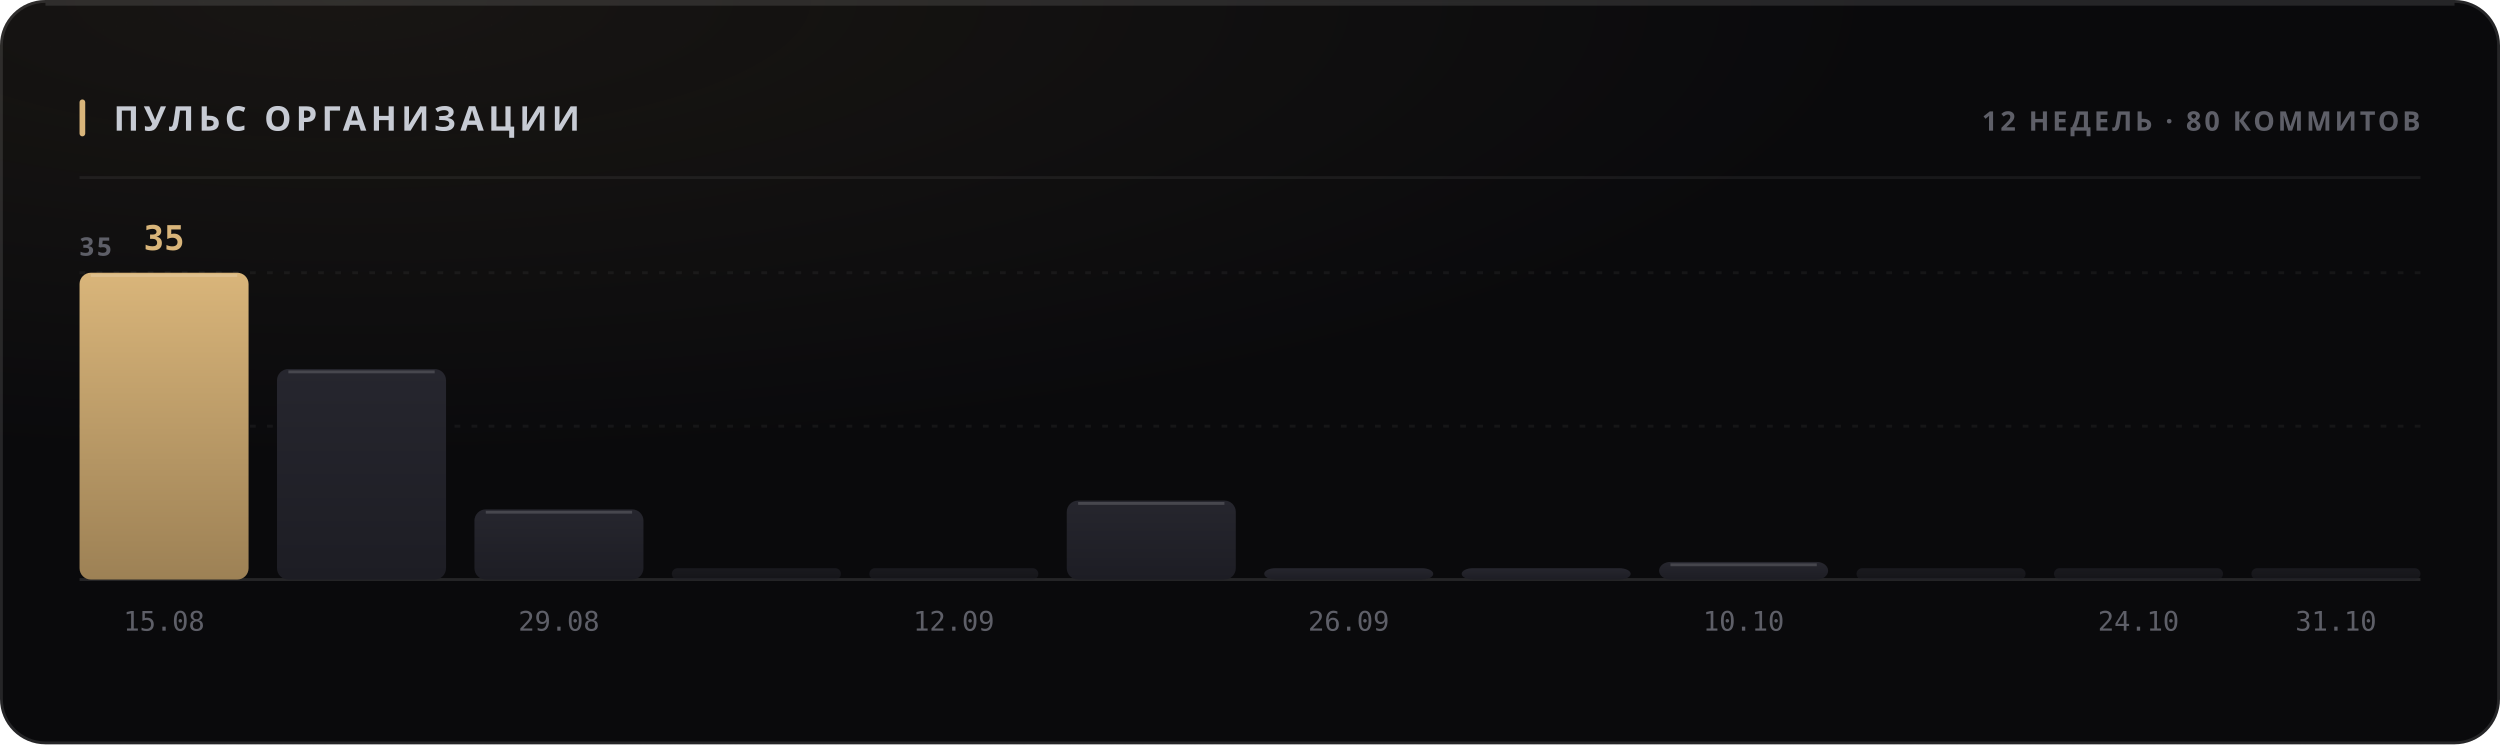
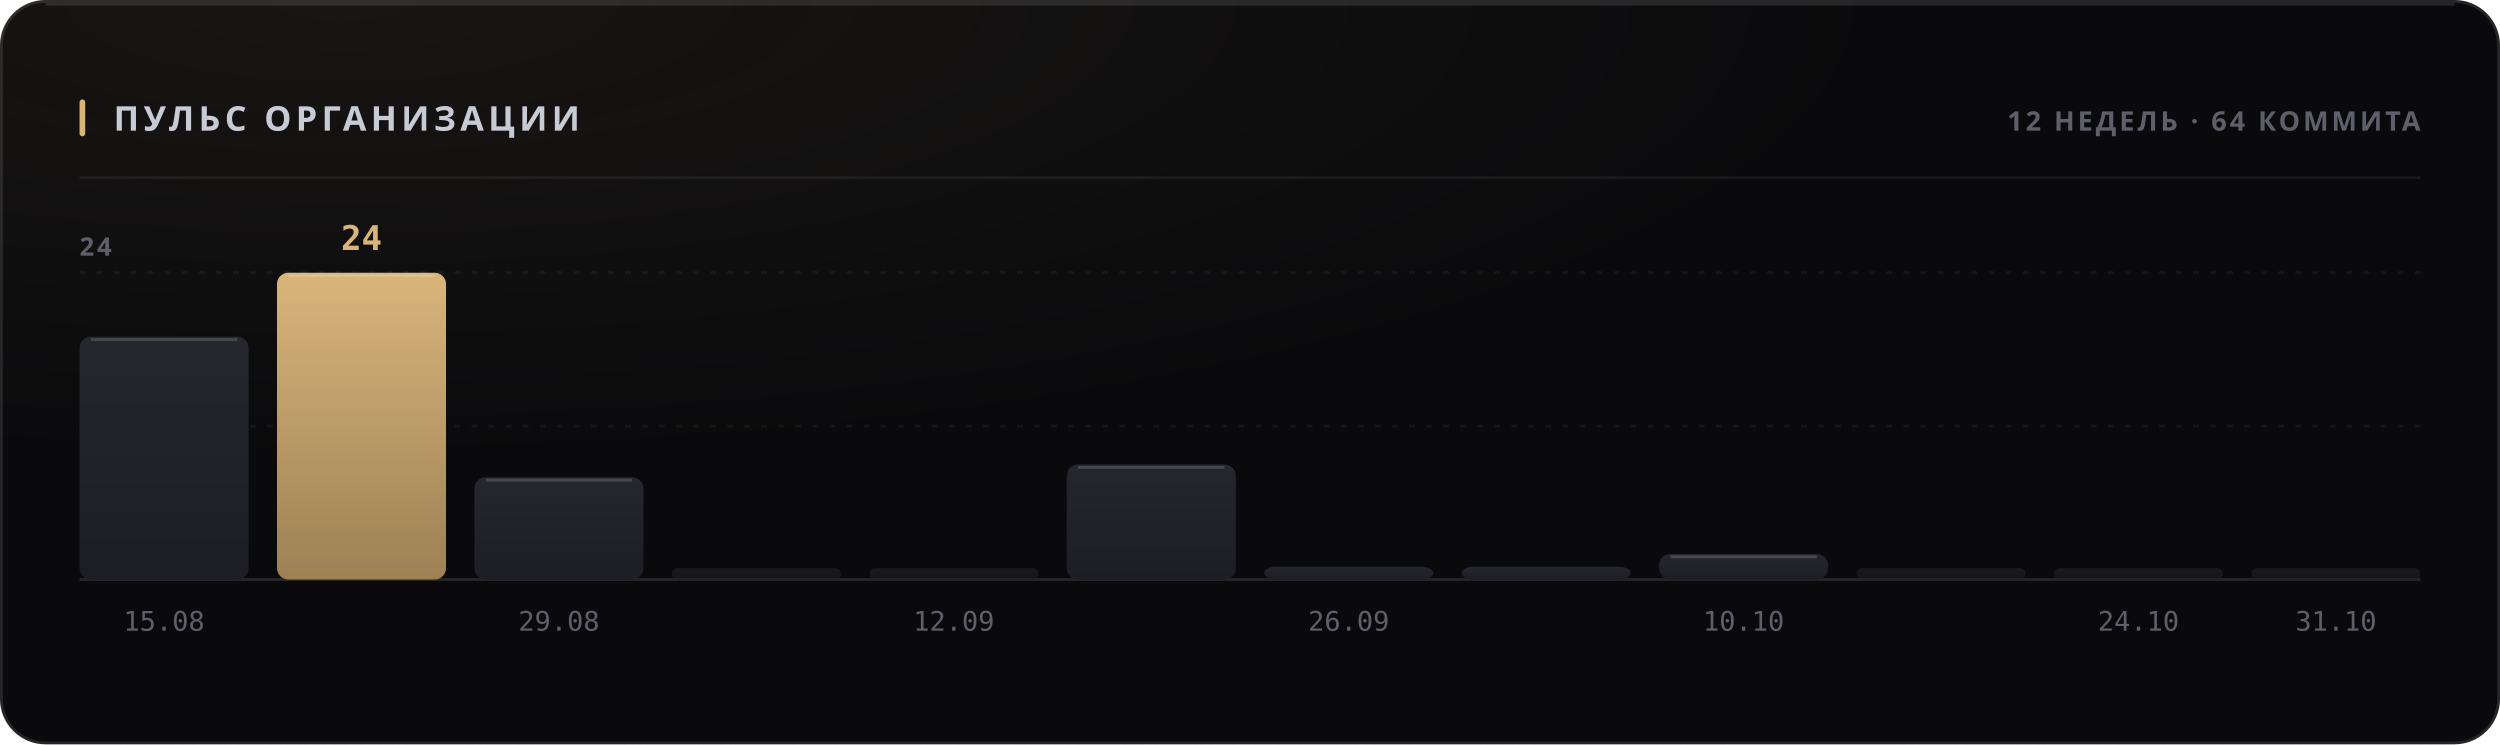
<svg xmlns="http://www.w3.org/2000/svg" width="880" height="262" viewBox="0 0 880 262" role="img">
  <style>
  text { font-family: -apple-system, BlinkMacSystemFont, 'Segoe UI', 'Noto Sans', Helvetica, Arial, sans-serif; }
  .mono { font-family: ui-monospace, 'SF Mono', 'Cascadia Mono', 'DejaVu Sans Mono', Menlo, Consolas, monospace; font-variant-numeric: tabular-nums; }
  .caps { letter-spacing: .1em; text-transform: uppercase; }

  @keyframes sheen  { from { transform: translateX(-120%); } to { transform: translateX(260%); } }
  @keyframes rise   { from { opacity: 0; transform: translateY(6px); } to { opacity: 1; transform: none; } }
  @keyframes slide  { from { opacity: 0; transform: translateX(-8px); } to { opacity: 1; transform: none; } }
  @keyframes grow   { from { transform: scaleY(0); } to { transform: scaleY(1); } }
  @keyframes widen  { from { transform: scaleX(0); } to { transform: scaleX(1); } }
  @keyframes draw   { from { stroke-dashoffset: 200; } to { stroke-dashoffset: 0; } }

  .sheen { animation: sheen 5.5s cubic-bezier(.45,0,.2,1) infinite; }
  .rise  { animation: rise .5s cubic-bezier(.16,1,.3,1) both; }
  .slide { animation: slide .42s cubic-bezier(.16,1,.3,1) both; }
  .bar   { transform-box: fill-box; transform-origin: 50% 100%;
           animation: grow .62s cubic-bezier(.16,1,.3,1) both; }
  .fill  { transform-box: fill-box; transform-origin: 0% 50%;
           animation: widen .8s cubic-bezier(.16,1,.3,1) both; }
  /* The hidden start state lives in the keyframes, never in the static rule.
     A renderer that ignores CSS animations then falls back to the FINISHED
     state — a drawn line, visible text — instead of an empty panel. */
  .spark { stroke-dasharray: 200;
           animation: draw 1.1s cubic-bezier(.16,1,.3,1) both; }

  @media (prefers-reduced-motion: reduce) {
    .sheen { animation: none; opacity: 0; }
    .rise, .slide, .bar, .fill, .spark { animation: none; opacity: 1; transform: none;
                                         stroke-dashoffset: 0; }
  }</style>
  <defs>
    <filter id="grain1" x="0" y="0" width="100%" height="100%">
      <feTurbulence type="fractalNoise" baseFrequency="0.82" numOctaves="3" stitchTiles="stitch" />
      <feColorMatrix type="saturate" values="0" />
    </filter>
    <radialGradient id="wash2" cx="14%" cy="0%" r="62%">
      <stop offset="0%" stop-color="#d9b57a" stop-opacity="0.07" />
      <stop offset="100%" stop-color="#d9b57a" stop-opacity="0" />
    </radialGradient>
    <linearGradient id="barfill3" x1="0" y1="0" x2="0" y2="1">
+       <stop offset="0%" stop-color="#26262e" />
+       <stop offset="100%" stop-color="#1d1d24" />
+     </linearGradient>
+     <linearGradient id="barfill4" x1="0" y1="0" x2="0" y2="1">
      <stop offset="0%" stop-color="#d9b57a" />
      <stop offset="100%" stop-color="#9d8155" />
-     </linearGradient>
-     <linearGradient id="barfill4" x1="0" y1="0" x2="0" y2="1">
-       <stop offset="0%" stop-color="#26262e" />
-       <stop offset="100%" stop-color="#1d1d24" />
    </linearGradient>
    <linearGradient id="barfill5" x1="0" y1="0" x2="0" y2="1">
      <stop offset="0%" stop-color="#26262e" />
      <stop offset="100%" stop-color="#1d1d24" />
    </linearGradient>
    <linearGradient id="barfill6" x1="0" y1="0" x2="0" y2="1">
      <stop offset="0%" stop-color="#26262e" />
      <stop offset="100%" stop-color="#1d1d24" />
    </linearGradient>
    <linearGradient id="barfill7" x1="0" y1="0" x2="0" y2="1">
      <stop offset="0%" stop-color="#26262e" />
      <stop offset="100%" stop-color="#1d1d24" />
    </linearGradient>
    <linearGradient id="barfill8" x1="0" y1="0" x2="0" y2="1">
      <stop offset="0%" stop-color="#26262e" />
      <stop offset="100%" stop-color="#1d1d24" />
    </linearGradient>
    <linearGradient id="barfill9" x1="0" y1="0" x2="0" y2="1">
      <stop offset="0%" stop-color="#26262e" />
      <stop offset="100%" stop-color="#1d1d24" />
    </linearGradient>
    <linearGradient id="barfill10" x1="0" y1="0" x2="0" y2="1">
      <stop offset="0%" stop-color="#26262e" />
      <stop offset="100%" stop-color="#1d1d24" />
    </linearGradient>
    <linearGradient id="barfill11" x1="0" y1="0" x2="0" y2="1">
      <stop offset="0%" stop-color="#26262e" />
      <stop offset="100%" stop-color="#1d1d24" />
    </linearGradient>
    <linearGradient id="barfill12" x1="0" y1="0" x2="0" y2="1">
      <stop offset="0%" stop-color="#26262e" />
      <stop offset="100%" stop-color="#1d1d24" />
    </linearGradient>
    <linearGradient id="barfill13" x1="0" y1="0" x2="0" y2="1">
      <stop offset="0%" stop-color="#26262e" />
      <stop offset="100%" stop-color="#1d1d24" />
    </linearGradient>
    <linearGradient id="barfill14" x1="0" y1="0" x2="0" y2="1">
      <stop offset="0%" stop-color="#26262e" />
      <stop offset="100%" stop-color="#1d1d24" />
    </linearGradient>
  </defs>
  <rect width="880" height="262" rx="16" fill="#0a0a0c" />
  <rect width="880" height="262" rx="16" fill="url(#wash2)" />
  <rect width="880" height="262" rx="16" filter="url(#grain1)" opacity="0.05" style="mix-blend-mode:overlay" />
  <rect x=".5" y=".5" width="879" height="261" rx="15.5" fill="none" stroke="rgba(255,255,255,0.11)" />
  <path d="M16 1.5 H864" stroke="rgba(255,255,255,0.112)" stroke-width="1" fill="none" />
  <rect x="28" y="35" width="2" height="13" rx="1" fill="#d9b57a" />
  <text x="40" y="46" font-size="12" font-weight="700" fill="#c7cbd4" letter-spacing="0.13em">ПУЛЬС ОРГАНИЗАЦИИ</text>
-   <text x="852" y="46" font-size="9.5" font-weight="600" fill="#5e5f68" text-anchor="end" letter-spacing="0.11em">12 НЕДЕЛЬ · 80 КОММИТОВ</text>
+   <text x="852" y="46" font-size="9.5" font-weight="600" fill="#5e5f68" text-anchor="end" letter-spacing="0.11em">12 НЕДЕЛЬ · 64 КОММИТА</text>
  <path d="M28 62.5 H852" stroke="rgba(255,255,255,0.06)" stroke-width="1" />
  <path d="M28 150.0 H852" stroke="rgba(255,255,255,0.05)" stroke-width="1" stroke-dasharray="2 4" />
  <path d="M28 96.0 H852" stroke="rgba(255,255,255,0.05)" stroke-width="1" stroke-dasharray="2 4" />
  <path d="M28 204 H852" stroke="rgba(255,255,255,0.11)" stroke-width="1" />
-   <text x="28" y="90" font-size="9" font-weight="600" fill="#5e5f68" letter-spacing="0.11em">35</text>
-   <rect class="bar" x="28.0" y="96.0" width="59.5" height="108.0" rx="4" fill="url(#barfill3)" opacity="1" style="animation-delay:0s" />
-   <path d="M32.0 97.0 H83.5" stroke="rgba(255,255,255,0.154)" stroke-width="1" />
-   <text x="57.75" y="88" font-size="12" font-weight="700" fill="#d9b57a" text-anchor="middle" class="mono rise" opacity="1">35</text>
+   <text x="28" y="90" font-size="9" font-weight="600" fill="#5e5f68" letter-spacing="0.11em">24</text>
+   <rect class="bar" x="28.0" y="118.5" width="59.5" height="85.5" rx="4" fill="url(#barfill3)" opacity="1" style="animation-delay:0s" />
+   <path d="M32.0 119.5 H83.5" stroke="rgba(255,255,255,0.154)" stroke-width="1" />
  <text x="57.75" y="222" font-size="9.5" font-weight="400" fill="#5e5f68" text-anchor="middle" class="mono">15.08</text>
-   <rect class="bar" x="97.5" y="129.9" width="59.5" height="74.1" rx="4" fill="url(#barfill4)" opacity="1" style="animation-delay:0.038s" />
-   <path d="M101.5 130.9 H153.0" stroke="rgba(255,255,255,0.154)" stroke-width="1" />
-   <rect class="bar" x="167.0" y="179.3" width="59.5" height="24.7" rx="4" fill="url(#barfill5)" opacity="1" style="animation-delay:0.076s" />
-   <path d="M171.0 180.3 H222.5" stroke="rgba(255,255,255,0.154)" stroke-width="1" />
+   <rect class="bar" x="97.5" y="96.0" width="59.5" height="108.0" rx="4" fill="url(#barfill4)" opacity="1" style="animation-delay:0.038s" />
+   <path d="M101.5 97.0 H153.0" stroke="rgba(255,255,255,0.154)" stroke-width="1" />
+   <text x="127.25" y="88" font-size="12" font-weight="700" fill="#d9b57a" text-anchor="middle" class="mono rise" opacity="1">24</text>
+   <rect class="bar" x="167.0" y="168.0" width="59.5" height="36.0" rx="4" fill="url(#barfill5)" opacity="1" style="animation-delay:0.076s" />
+   <path d="M171.0 169.0 H222.5" stroke="rgba(255,255,255,0.154)" stroke-width="1" />
  <text x="196.75" y="222" font-size="9.5" font-weight="400" fill="#5e5f68" text-anchor="middle" class="mono">29.08</text>
  <rect class="bar" x="236.5" y="200.0" width="59.5" height="4.0" rx="2" fill="url(#barfill6)" opacity="0.55" style="animation-delay:0.114s" />
  <rect class="bar" x="306.0" y="200.0" width="59.5" height="4.0" rx="2" fill="url(#barfill7)" opacity="0.55" style="animation-delay:0.152s" />
  <text x="335.75" y="222" font-size="9.5" font-weight="400" fill="#5e5f68" text-anchor="middle" class="mono">12.09</text>
-   <rect class="bar" x="375.5" y="176.2" width="59.5" height="27.8" rx="4" fill="url(#barfill8)" opacity="1" style="animation-delay:0.19s" />
-   <path d="M379.5 177.2 H431.0" stroke="rgba(255,255,255,0.154)" stroke-width="1" />
-   <rect class="bar" x="445.0" y="200.0" width="59.5" height="4.0" rx="4" fill="url(#barfill9)" opacity="1" style="animation-delay:0.228s" />
+   <rect class="bar" x="375.5" y="163.5" width="59.5" height="40.5" rx="4" fill="url(#barfill8)" opacity="1" style="animation-delay:0.19s" />
+   <path d="M379.5 164.5 H431.0" stroke="rgba(255,255,255,0.154)" stroke-width="1" />
+   <rect class="bar" x="445.0" y="199.5" width="59.5" height="4.5" rx="4" fill="url(#barfill9)" opacity="1" style="animation-delay:0.228s" />
  <text x="474.75" y="222" font-size="9.5" font-weight="400" fill="#5e5f68" text-anchor="middle" class="mono">26.09</text>
-   <rect class="bar" x="514.5" y="200.0" width="59.5" height="4.0" rx="4" fill="url(#barfill10)" opacity="1" style="animation-delay:0.266s" />
-   <rect class="bar" x="584.0" y="197.8" width="59.5" height="6.2" rx="4" fill="url(#barfill11)" opacity="1" style="animation-delay:0.304s" />
-   <path d="M588.0 198.8 H639.5" stroke="rgba(255,255,255,0.154)" stroke-width="1" />
+   <rect class="bar" x="514.5" y="199.5" width="59.5" height="4.5" rx="4" fill="url(#barfill10)" opacity="1" style="animation-delay:0.266s" />
+   <rect class="bar" x="584.0" y="195.0" width="59.5" height="9.0" rx="4" fill="url(#barfill11)" opacity="1" style="animation-delay:0.304s" />
+   <path d="M588.0 196.0 H639.5" stroke="rgba(255,255,255,0.154)" stroke-width="1" />
  <text x="613.75" y="222" font-size="9.5" font-weight="400" fill="#5e5f68" text-anchor="middle" class="mono">10.10</text>
  <rect class="bar" x="653.5" y="200.0" width="59.5" height="4.0" rx="2" fill="url(#barfill12)" opacity="0.55" style="animation-delay:0.342s" />
  <rect class="bar" x="723.0" y="200.0" width="59.5" height="4.0" rx="2" fill="url(#barfill13)" opacity="0.55" style="animation-delay:0.38s" />
  <text x="752.75" y="222" font-size="9.5" font-weight="400" fill="#5e5f68" text-anchor="middle" class="mono">24.10</text>
  <rect class="bar" x="792.5" y="200.0" width="59.5" height="4.0" rx="2" fill="url(#barfill14)" opacity="0.55" style="animation-delay:0.418s" />
  <text x="822.25" y="222" font-size="9.5" font-weight="400" fill="#5e5f68" text-anchor="middle" class="mono">31.10</text>
</svg>
